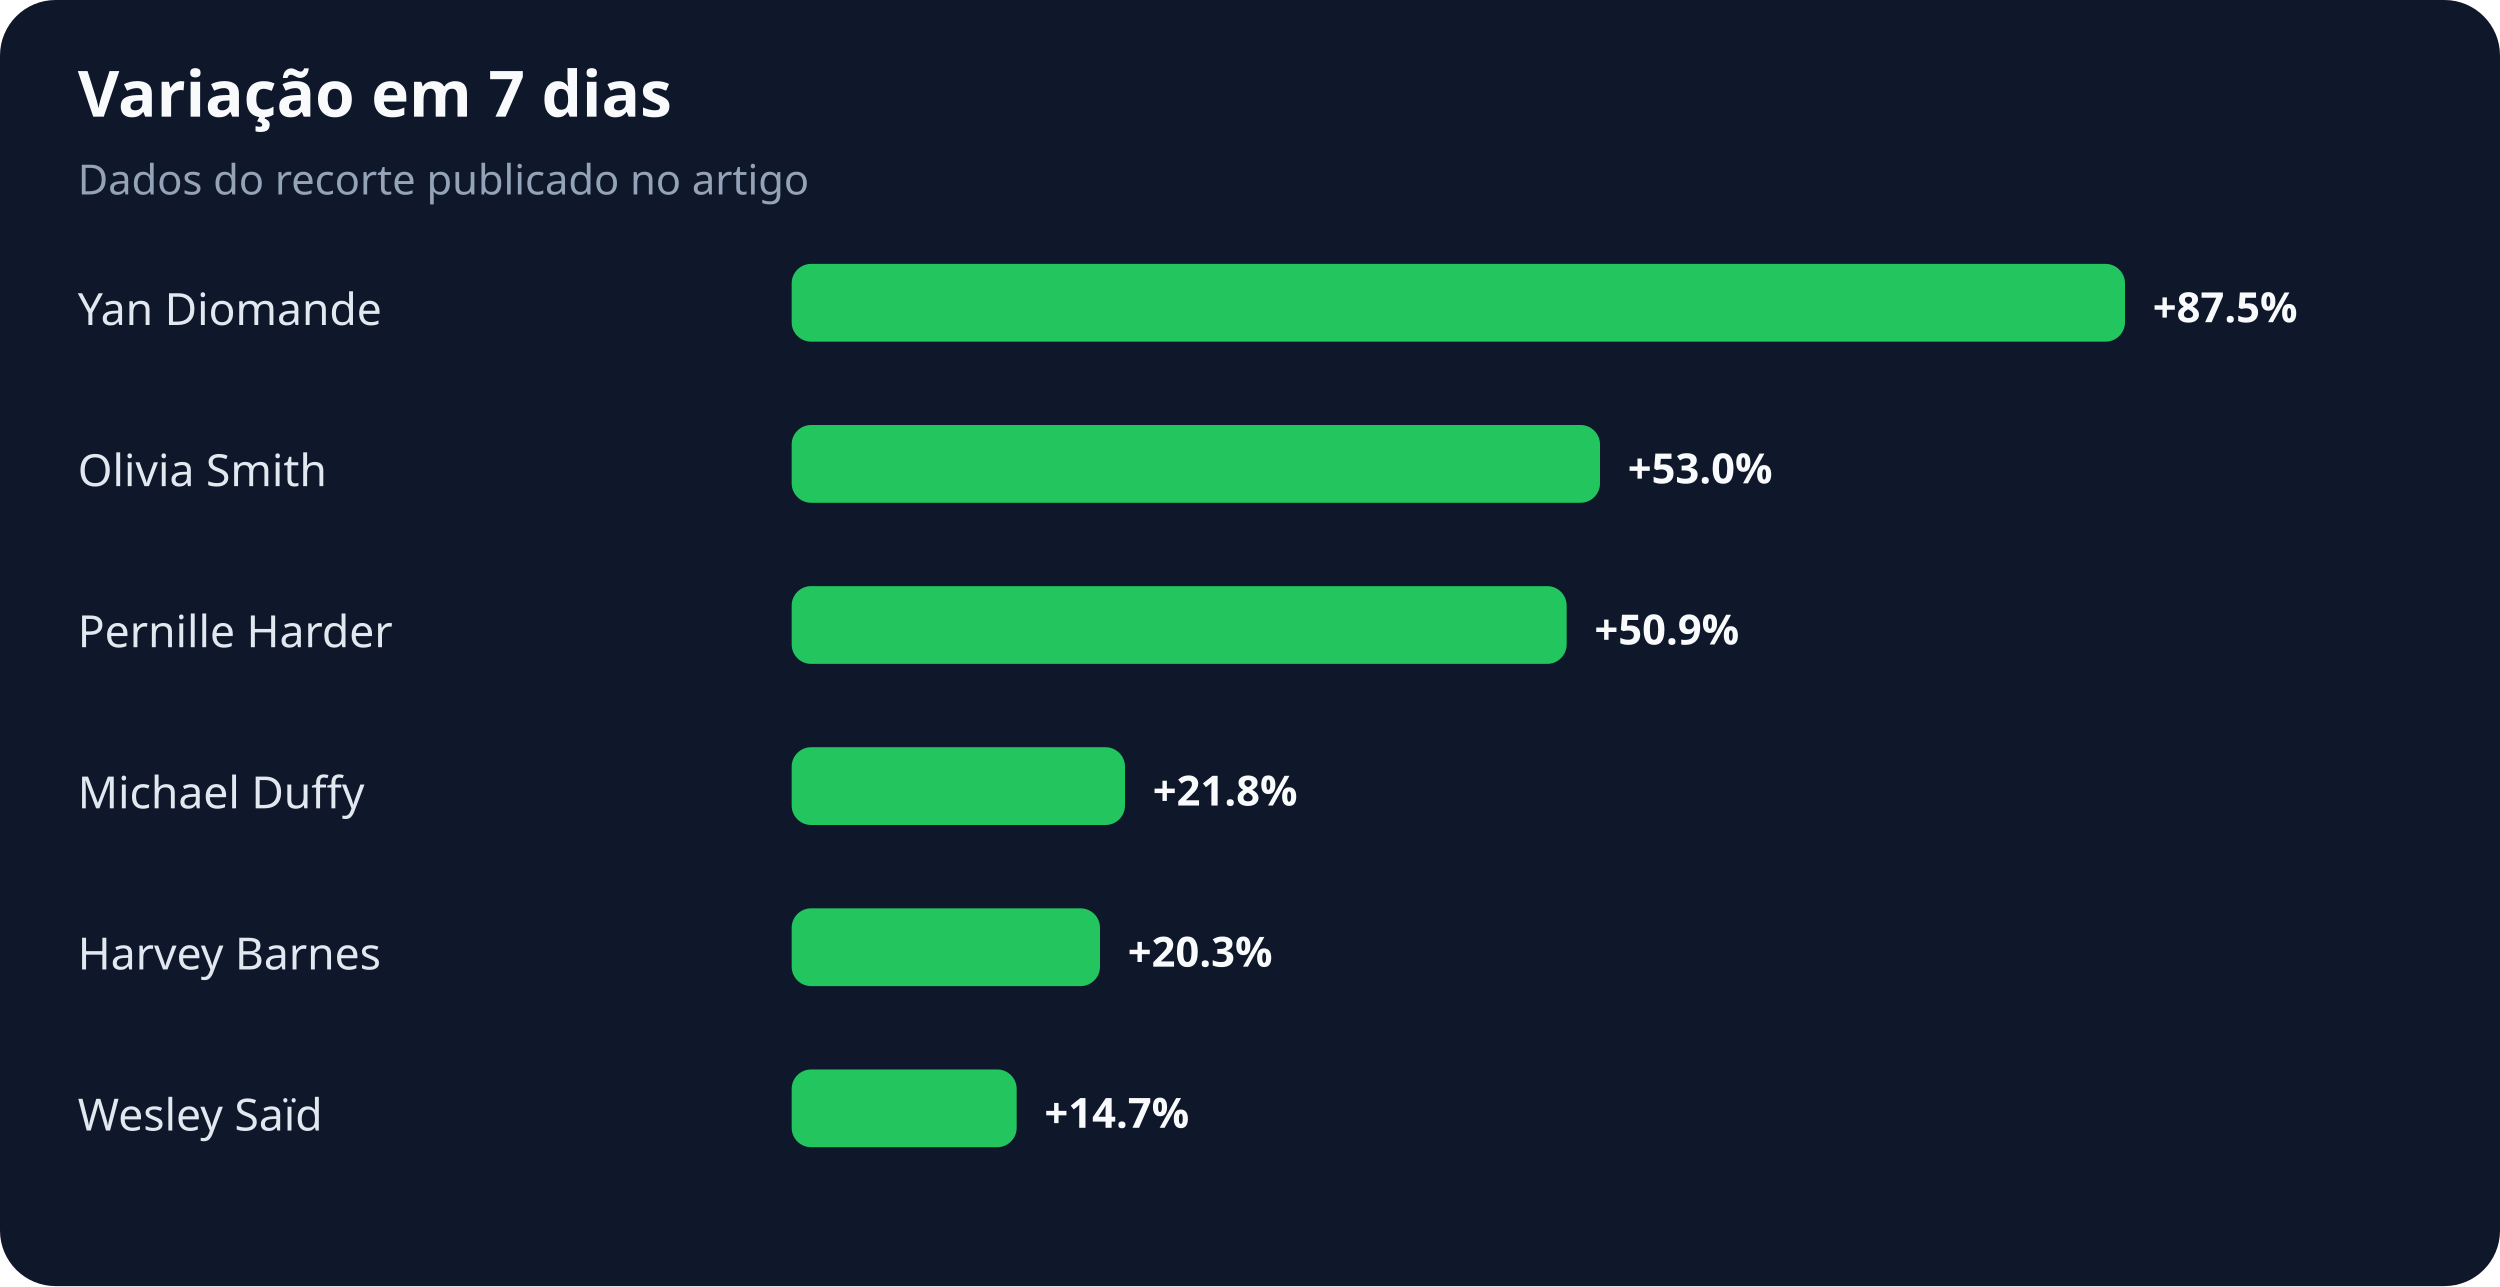
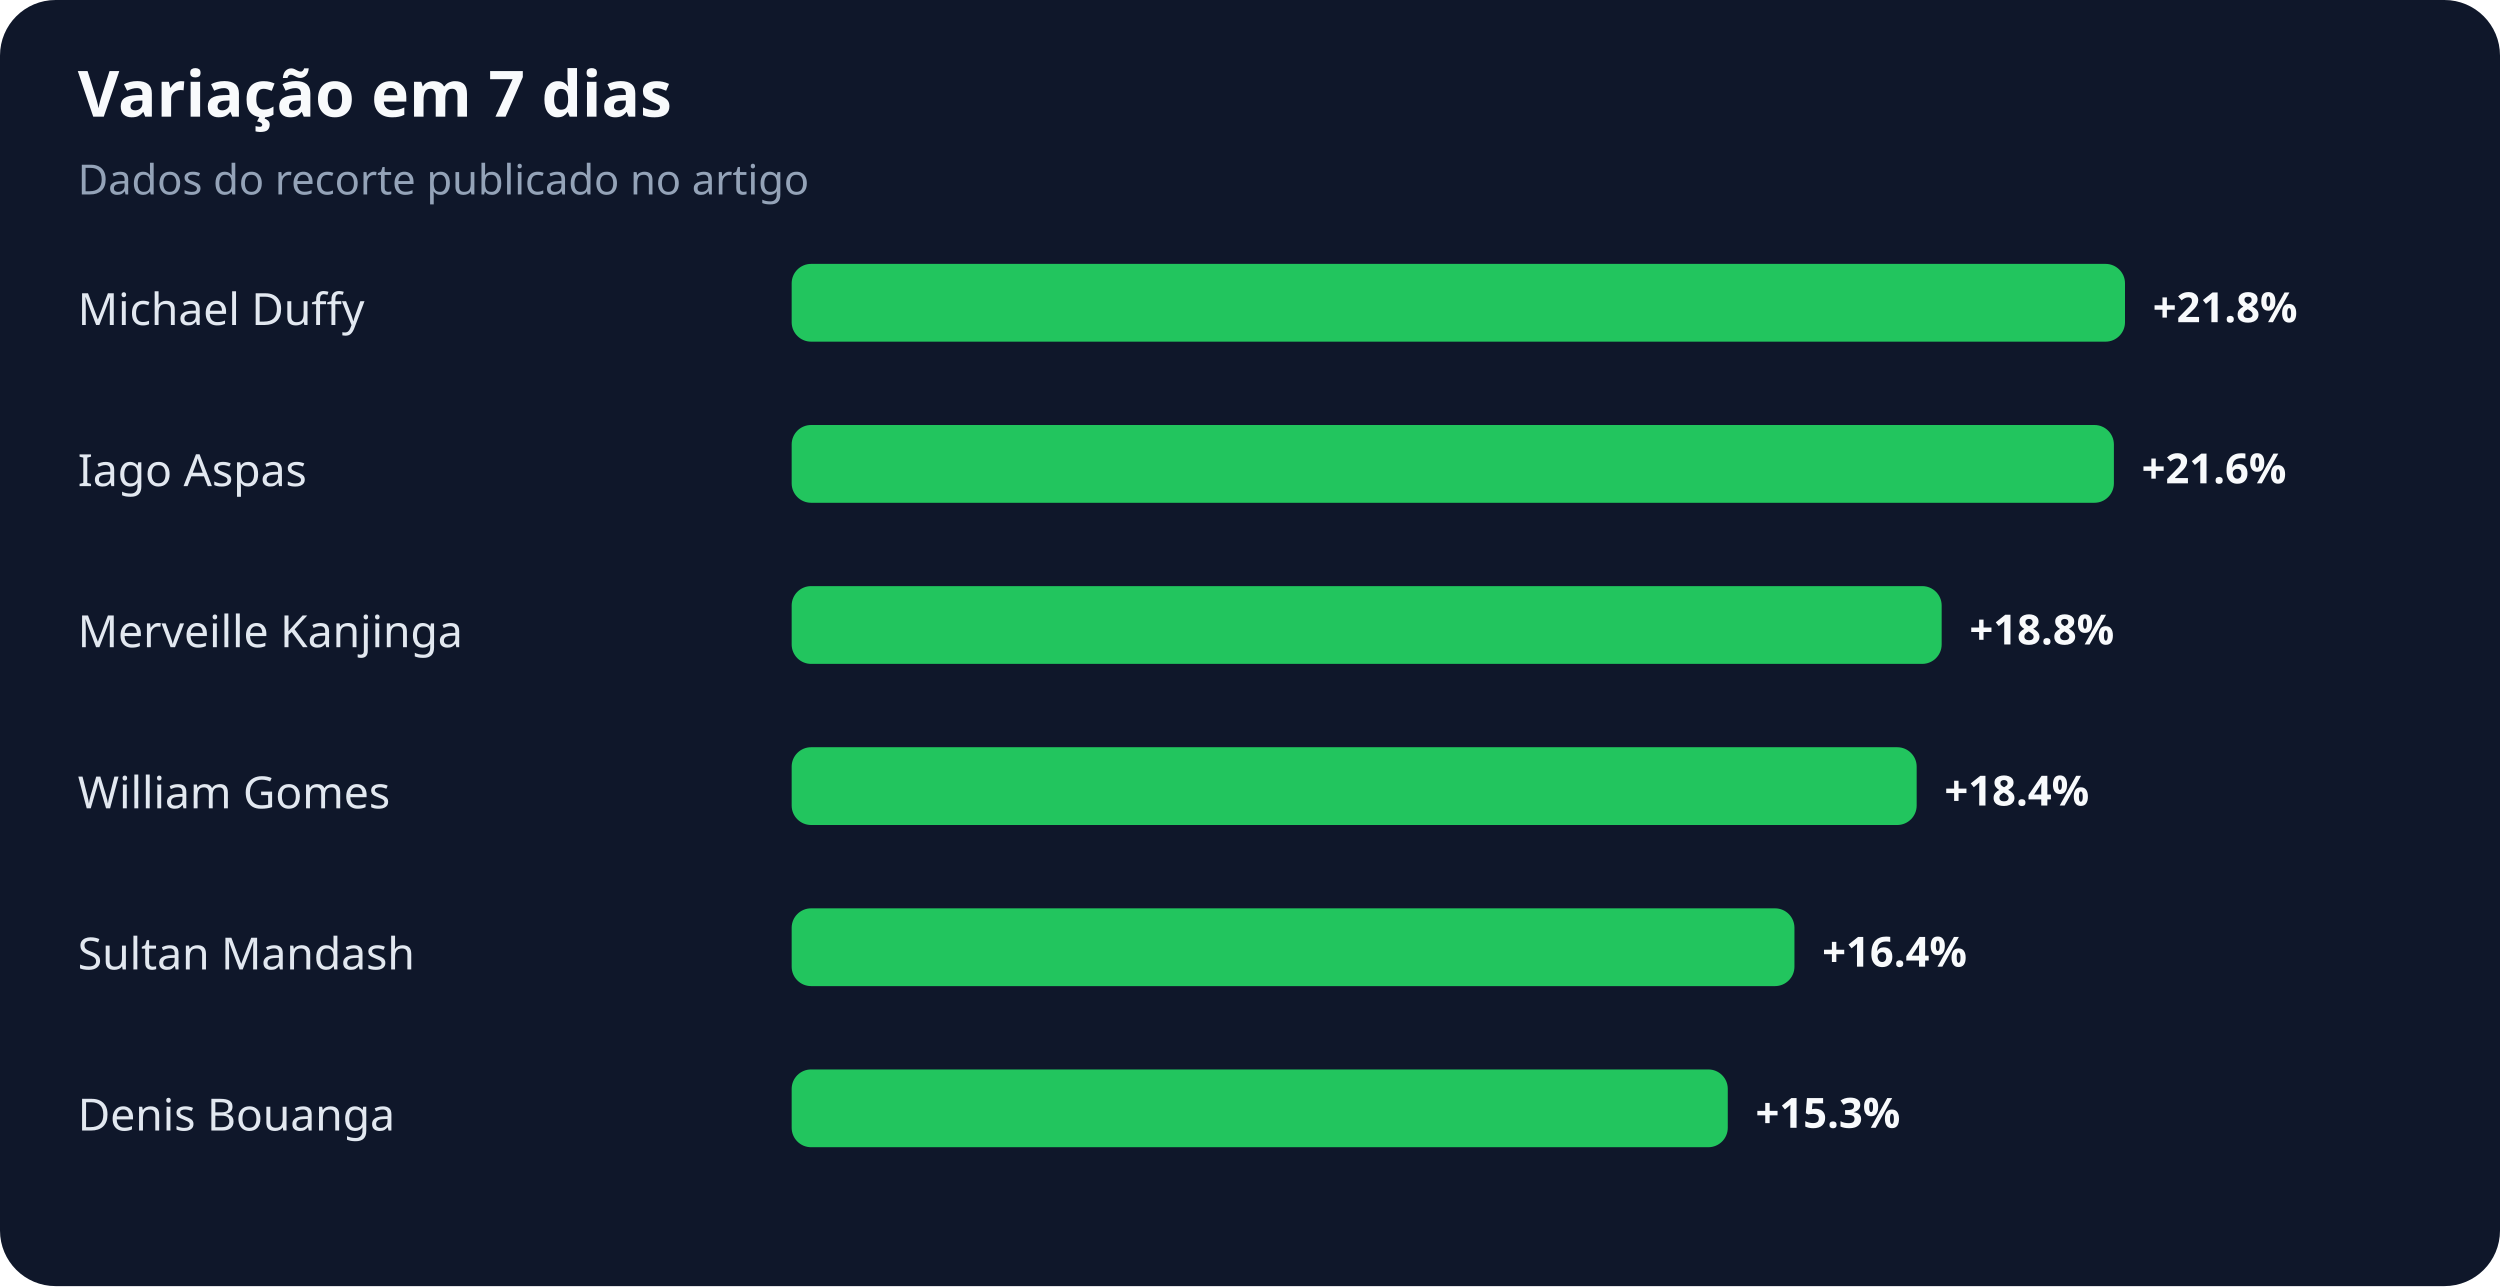
<svg xmlns="http://www.w3.org/2000/svg" width="900" height="463" viewBox="0 0 900 463" role="img" aria-labelledby="title desc">
  <rect width="100%" height="100%" rx="20" fill="#0f172a" />
  <text x="28" y="42" fill="#f8fafc" font-family="system-ui,sans-serif" font-size="23" font-weight="700">Variação em 7 dias</text>
  <text x="28" y="70" fill="#94a3b8" font-family="system-ui,sans-serif" font-size="15">Dados do recorte publicado no artigo</text>
-   <text x="28" y="117" fill="#e2e8f0" font-family="system-ui,sans-serif" font-size="16">Yan Diomande</text>
+   <text x="28" y="117" fill="#e2e8f0" font-family="system-ui,sans-serif" font-size="16">Michael Duffy</text>
  <rect x="285" y="95" width="480" height="28" rx="7" fill="#22c55e" />
-   <text x="775" y="116" fill="#f8fafc" font-family="system-ui,sans-serif" font-size="15" font-weight="700">+87.5%</text>
-   <text x="28" y="175" fill="#e2e8f0" font-family="system-ui,sans-serif" font-size="16">Olivia Smith</text>
-   <rect x="285" y="153" width="291" height="28" rx="7" fill="#22c55e" />
-   <text x="586" y="174" fill="#f8fafc" font-family="system-ui,sans-serif" font-size="15" font-weight="700">+53.0%</text>
-   <text x="28" y="233" fill="#e2e8f0" font-family="system-ui,sans-serif" font-size="16">Pernille Harder</text>
-   <rect x="285" y="211" width="279" height="28" rx="7" fill="#22c55e" />
-   <text x="574" y="232" fill="#f8fafc" font-family="system-ui,sans-serif" font-size="15" font-weight="700">+50.9%</text>
-   <text x="28" y="291" fill="#e2e8f0" font-family="system-ui,sans-serif" font-size="16">Michael Duffy</text>
-   <rect x="285" y="269" width="120" height="28" rx="7" fill="#22c55e" />
-   <text x="415" y="290" fill="#f8fafc" font-family="system-ui,sans-serif" font-size="15" font-weight="700">+21.8%</text>
-   <text x="28" y="349" fill="#e2e8f0" font-family="system-ui,sans-serif" font-size="16">Harvey Barnes</text>
-   <rect x="285" y="327" width="111" height="28" rx="7" fill="#22c55e" />
-   <text x="406" y="348" fill="#f8fafc" font-family="system-ui,sans-serif" font-size="15" font-weight="700">+20.3%</text>
-   <text x="28" y="407" fill="#e2e8f0" font-family="system-ui,sans-serif" font-size="16">Wesley Saïd</text>
-   <rect x="285" y="385" width="81" height="28" rx="7" fill="#22c55e" />
-   <text x="376" y="406" fill="#f8fafc" font-family="system-ui,sans-serif" font-size="15" font-weight="700">+14.7%</text>
+   <text x="775" y="116" fill="#f8fafc" font-family="system-ui,sans-serif" font-size="15" font-weight="700">+21.8%</text>
+   <text x="28" y="175" fill="#e2e8f0" font-family="system-ui,sans-serif" font-size="16">Iago Aspas</text>
+   <rect x="285" y="153" width="476" height="28" rx="7" fill="#22c55e" />
+   <text x="771" y="174" fill="#f8fafc" font-family="system-ui,sans-serif" font-size="15" font-weight="700">+21.6%</text>
+   <text x="28" y="233" fill="#e2e8f0" font-family="system-ui,sans-serif" font-size="16">Merveille Kanjinga</text>
+   <rect x="285" y="211" width="414" height="28" rx="7" fill="#22c55e" />
+   <text x="709" y="232" fill="#f8fafc" font-family="system-ui,sans-serif" font-size="15" font-weight="700">+18.8%</text>
+   <text x="28" y="291" fill="#e2e8f0" font-family="system-ui,sans-serif" font-size="16">William Gomes</text>
+   <rect x="285" y="269" width="405" height="28" rx="7" fill="#22c55e" />
+   <text x="700" y="290" fill="#f8fafc" font-family="system-ui,sans-serif" font-size="15" font-weight="700">+18.4%</text>
+   <text x="28" y="349" fill="#e2e8f0" font-family="system-ui,sans-serif" font-size="16">Sultan Mandash</text>
+   <rect x="285" y="327" width="361" height="28" rx="7" fill="#22c55e" />
+   <text x="656" y="348" fill="#f8fafc" font-family="system-ui,sans-serif" font-size="15" font-weight="700">+16.4%</text>
+   <text x="28" y="407" fill="#e2e8f0" font-family="system-ui,sans-serif" font-size="16">Denis Bouanga</text>
+   <rect x="285" y="385" width="337" height="28" rx="7" fill="#22c55e" />
+   <text x="632" y="406" fill="#f8fafc" font-family="system-ui,sans-serif" font-size="15" font-weight="700">+15.3%</text>
</svg>
